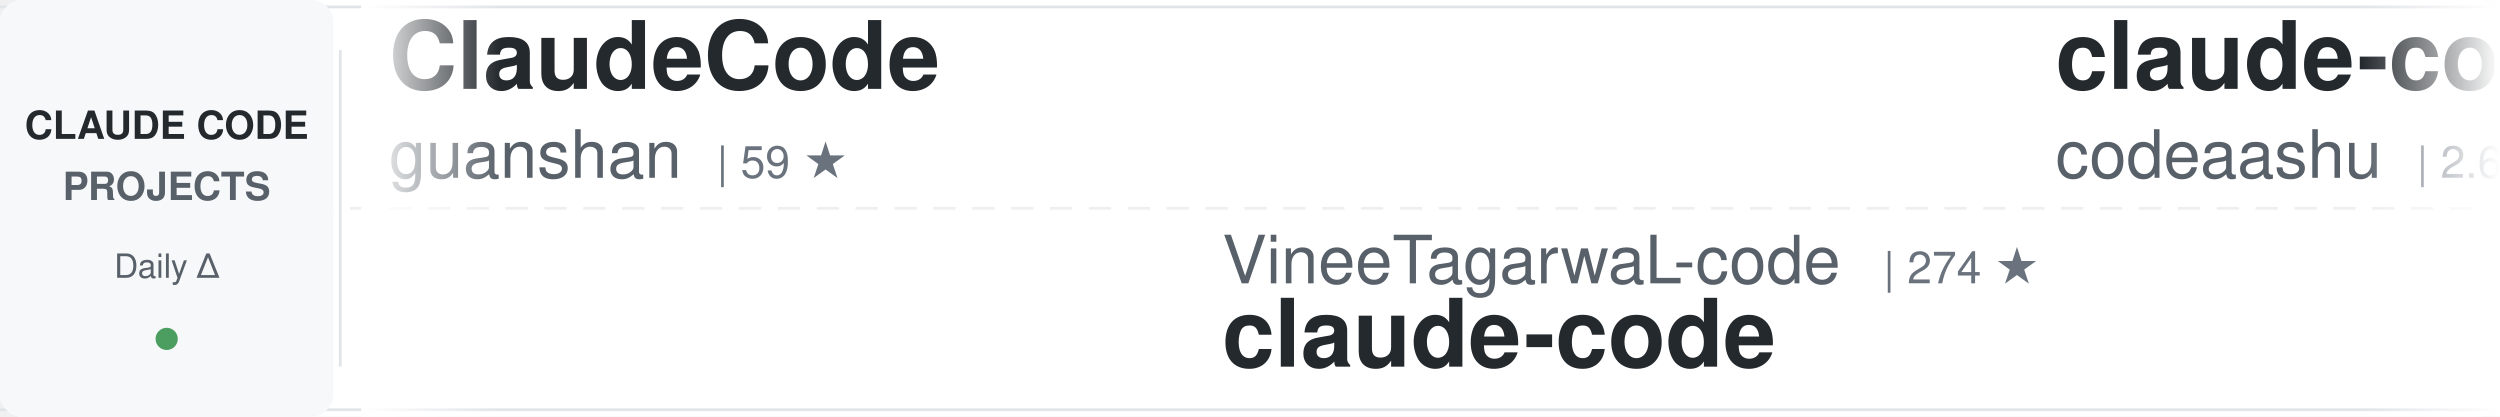
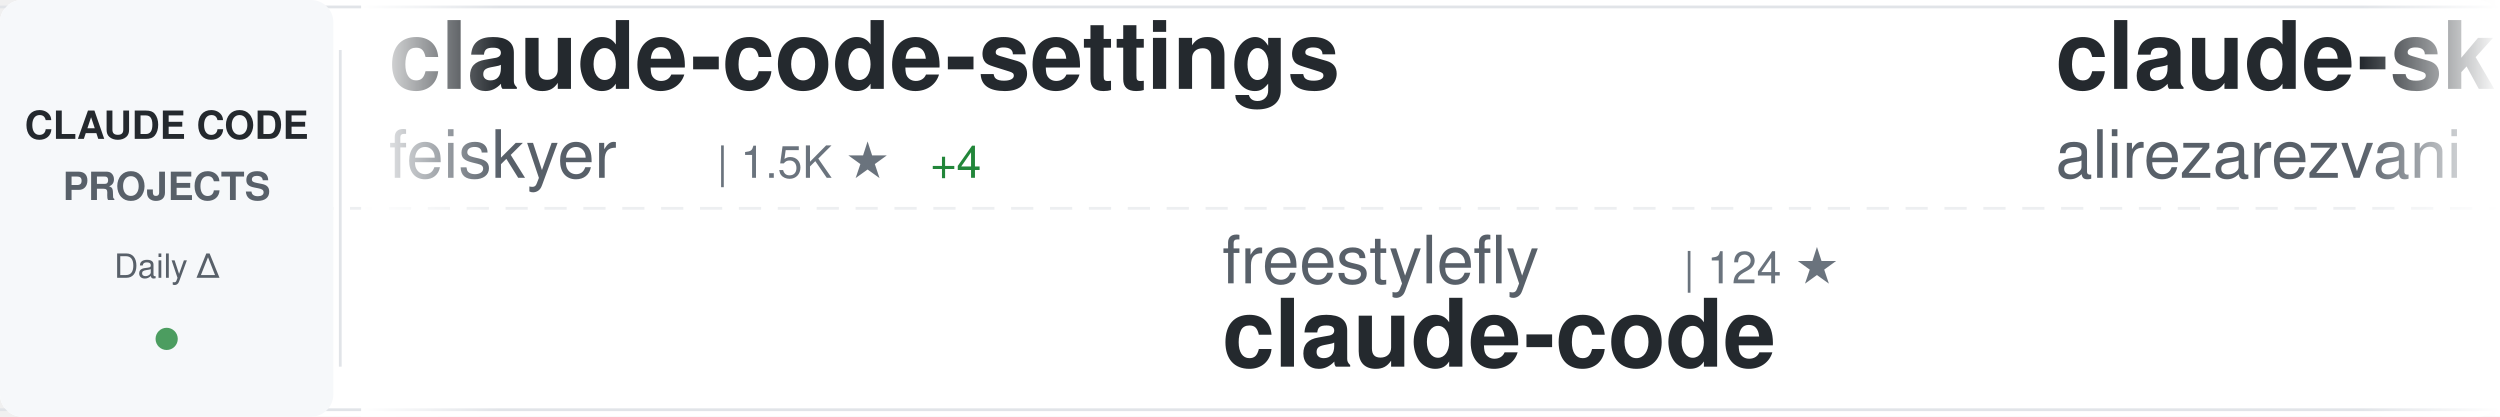
<svg xmlns="http://www.w3.org/2000/svg" width="900" height="150">
  <defs>
    <linearGradient id="awesomeLeftFade" x1="0%" y1="0%" x2="100%" y2="0%">
      <stop offset="0%" style="stop-color:#ffffff;stop-opacity:1" />
      <stop offset="100%" style="stop-color:#ffffff;stop-opacity:0" />
    </linearGradient>
    <linearGradient id="awesomeRightFade" x1="0%" y1="0%" x2="100%" y2="0%">
      <stop offset="0%" style="stop-color:#ffffff;stop-opacity:0" />
      <stop offset="100%" style="stop-color:#ffffff;stop-opacity:1" />
    </linearGradient>
  </defs>
  <rect width="900" height="150" fill="#ffffff" rx="8" />
  <rect x="0" y="2" width="900" height="1" fill="#e1e4e8" />
  <rect x="0" y="147" width="900" height="1" fill="#e1e4e8" />
  <line x1="0" y1="75" x2="900" y2="75" stroke="#e1e4e8" stroke-width="1" stroke-dasharray="8 6" opacity="0.6" />
  <rect x="0" y="0" width="120" height="150" fill="#f6f8fa" rx="8" />
  <text x="60" y="50" font-family="-apple-system, BlinkMacSystemFont, 'Segoe UI', Helvetica, Arial, sans-serif" font-size="14" font-weight="600" fill="#24292e" text-anchor="middle">CLAUDE CODE</text>
  <text x="60" y="72" font-family="-apple-system, BlinkMacSystemFont, 'Segoe UI', Helvetica, Arial, sans-serif" font-size="14" font-weight="600" fill="#586069" text-anchor="middle">PROJECTS</text>
  <text x="60" y="100" font-family="-apple-system, BlinkMacSystemFont, 'Segoe UI', Helvetica, Arial, sans-serif" font-size="12" font-weight="500" fill="#586069" text-anchor="middle">Daily Δ</text>
  <circle cx="60" cy="122" r="4" fill="#22863a" opacity="0.8" />
  <rect x="122" y="18" width="1" height="114" fill="#e1e4e8" />
  <clipPath id="awesomeTickerClip">
    <rect x="130" y="0" width="770" height="150" />
  </clipPath>
  <g clip-path="url(#awesomeTickerClip)">
    <g id="awesomeTickerItems">
      <animateTransform attributeName="transform" attributeType="XML" type="translate" from="0 0" to="-3000 0" dur="54s" repeatCount="indefinite" />
      <g transform="translate(0, 0)">
-         <text x="140" y="32" font-family="-apple-system, BlinkMacSystemFont, 'Segoe UI', Helvetica, Arial, sans-serif" font-size="34" font-weight="600" fill="#24292e">ClaudeCode</text>
-         <text x="140" y="64" font-family="-apple-system, BlinkMacSystemFont, 'Segoe UI', Helvetica, Arial, sans-serif" font-size="24" font-weight="400" fill="#586069">guanshan</text>
-         <text x="258" y="64" font-family="-apple-system, BlinkMacSystemFont, 'Segoe UI', Helvetica, Arial, sans-serif" font-size="16" font-weight="500" fill="#6a737d">| 59 ★</text>
+         <text x="140" y="32" font-family="-apple-system, BlinkMacSystemFont, 'Segoe UI', Helvetica, Arial, sans-serif" font-size="34" font-weight="600" fill="#24292e">claude-code-settings</text>
+         <text x="140" y="64" font-family="-apple-system, BlinkMacSystemFont, 'Segoe UI', Helvetica, Arial, sans-serif" font-size="24" font-weight="400" fill="#586069">feiskyer</text>
+         <text x="258" y="64" font-family="-apple-system, BlinkMacSystemFont, 'Segoe UI', Helvetica, Arial, sans-serif" font-size="16" font-weight="500" fill="#6a737d">| 1.5K ★</text>
+         <text x="335" y="64" font-family="-apple-system, BlinkMacSystemFont, 'Segoe UI', Helvetica, Arial, sans-serif" font-size="16" font-weight="500" fill="#22863a"> +4</text>
      </g>
      <g transform="translate(300, 0)">
-         <text x="140" y="102" font-family="-apple-system, BlinkMacSystemFont, 'Segoe UI', Helvetica, Arial, sans-serif" font-size="24" font-weight="400" fill="#586069">VineeTagarwaL-code</text>
-         <text x="378" y="102" font-family="-apple-system, BlinkMacSystemFont, 'Segoe UI', Helvetica, Arial, sans-serif" font-size="16" font-weight="500" fill="#6a737d">| 274 ★</text>
+         <text x="140" y="102" font-family="-apple-system, BlinkMacSystemFont, 'Segoe UI', Helvetica, Arial, sans-serif" font-size="24" font-weight="400" fill="#586069">freestylefly</text>
+         <text x="306" y="102" font-family="-apple-system, BlinkMacSystemFont, 'Segoe UI', Helvetica, Arial, sans-serif" font-size="16" font-weight="500" fill="#6a737d">| 124 ★</text>
        <text x="140" y="132" font-family="-apple-system, BlinkMacSystemFont, 'Segoe UI', Helvetica, Arial, sans-serif" font-size="34" font-weight="600" fill="#24292e">claude-code</text>
      </g>
      <g transform="translate(600, 0)">
-         <text x="140" y="32" font-family="-apple-system, BlinkMacSystemFont, 'Segoe UI', Helvetica, Arial, sans-serif" font-size="34" font-weight="600" fill="#24292e">claude-code</text>
-         <text x="140" y="64" font-family="-apple-system, BlinkMacSystemFont, 'Segoe UI', Helvetica, Arial, sans-serif" font-size="24" font-weight="400" fill="#586069">codeaashu</text>
-         <text x="270" y="64" font-family="-apple-system, BlinkMacSystemFont, 'Segoe UI', Helvetica, Arial, sans-serif" font-size="16" font-weight="500" fill="#6a737d">| 2.6K ★</text>
-         <text x="347" y="64" font-family="-apple-system, BlinkMacSystemFont, 'Segoe UI', Helvetica, Arial, sans-serif" font-size="16" font-weight="500" fill="#22863a"> +20</text>
+         <text x="140" y="32" font-family="-apple-system, BlinkMacSystemFont, 'Segoe UI', Helvetica, Arial, sans-serif" font-size="34" font-weight="600" fill="#24292e">claude-skills</text>
+         <text x="140" y="64" font-family="-apple-system, BlinkMacSystemFont, 'Segoe UI', Helvetica, Arial, sans-serif" font-size="24" font-weight="400" fill="#586069">alirezarezvani</text>
+         <text x="330" y="64" font-family="-apple-system, BlinkMacSystemFont, 'Segoe UI', Helvetica, Arial, sans-serif" font-size="16" font-weight="500" fill="#6a737d">| 14.7K ★</text>
+         <text x="416" y="64" font-family="-apple-system, BlinkMacSystemFont, 'Segoe UI', Helvetica, Arial, sans-serif" font-size="16" font-weight="500" fill="#22863a"> +119</text>
      </g>
      <g transform="translate(900, 0)">
-         <text x="140" y="102" font-family="-apple-system, BlinkMacSystemFont, 'Segoe UI', Helvetica, Arial, sans-serif" font-size="24" font-weight="400" fill="#586069">router-for-me</text>
-         <text x="318" y="102" font-family="-apple-system, BlinkMacSystemFont, 'Segoe UI', Helvetica, Arial, sans-serif" font-size="16" font-weight="500" fill="#6a737d">| 32.5K ★</text>
-         <text x="404" y="102" font-family="-apple-system, BlinkMacSystemFont, 'Segoe UI', Helvetica, Arial, sans-serif" font-size="16" font-weight="500" fill="#22863a"> +217</text>
-         <text x="140" y="132" font-family="-apple-system, BlinkMacSystemFont, 'Segoe UI', Helvetica, Arial, sans-serif" font-size="34" font-weight="600" fill="#24292e">CLIProxyAPI</text>
+         <text x="140" y="102" font-family="-apple-system, BlinkMacSystemFont, 'Segoe UI', Helvetica, Arial, sans-serif" font-size="24" font-weight="400" fill="#586069">claude-code-best</text>
+         <text x="354" y="102" font-family="-apple-system, BlinkMacSystemFont, 'Segoe UI', Helvetica, Arial, sans-serif" font-size="16" font-weight="500" fill="#6a737d">| 18.2K ★</text>
+         <text x="440" y="102" font-family="-apple-system, BlinkMacSystemFont, 'Segoe UI', Helvetica, Arial, sans-serif" font-size="16" font-weight="500" fill="#22863a"> +66</text>
+         <text x="140" y="132" font-family="-apple-system, BlinkMacSystemFont, 'Segoe UI', Helvetica, Arial, sans-serif" font-size="34" font-weight="600" fill="#24292e">claude-code</text>
      </g>
      <g transform="translate(1200, 0)">
-         <text x="140" y="32" font-family="-apple-system, BlinkMacSystemFont, 'Segoe UI', Helvetica, Arial, sans-serif" font-size="34" font-weight="600" fill="#24292e">ralph-claude-code</text>
-         <text x="140" y="64" font-family="-apple-system, BlinkMacSystemFont, 'Segoe UI', Helvetica, Arial, sans-serif" font-size="24" font-weight="400" fill="#586069">frankbria</text>
-         <text x="270" y="64" font-family="-apple-system, BlinkMacSystemFont, 'Segoe UI', Helvetica, Arial, sans-serif" font-size="16" font-weight="500" fill="#6a737d">| 9.1K ★</text>
-         <text x="347" y="64" font-family="-apple-system, BlinkMacSystemFont, 'Segoe UI', Helvetica, Arial, sans-serif" font-size="16" font-weight="500" fill="#22863a"> +15</text>
+         <text x="140" y="32" font-family="-apple-system, BlinkMacSystemFont, 'Segoe UI', Helvetica, Arial, sans-serif" font-size="34" font-weight="600" fill="#24292e">claude-code-sub-agents</text>
+         <text x="140" y="64" font-family="-apple-system, BlinkMacSystemFont, 'Segoe UI', Helvetica, Arial, sans-serif" font-size="24" font-weight="400" fill="#586069">lst97</text>
+         <text x="222" y="64" font-family="-apple-system, BlinkMacSystemFont, 'Segoe UI', Helvetica, Arial, sans-serif" font-size="16" font-weight="500" fill="#6a737d">| 1.6K ★</text>
      </g>
      <g transform="translate(1500, 0)">
-         <text x="140" y="102" font-family="-apple-system, BlinkMacSystemFont, 'Segoe UI', Helvetica, Arial, sans-serif" font-size="24" font-weight="400" fill="#586069">affaan-m</text>
-         <text x="258" y="102" font-family="-apple-system, BlinkMacSystemFont, 'Segoe UI', Helvetica, Arial, sans-serif" font-size="16" font-weight="500" fill="#6a737d">| 181.3K ★</text>
-         <text x="353" y="102" font-family="-apple-system, BlinkMacSystemFont, 'Segoe UI', Helvetica, Arial, sans-serif" font-size="16" font-weight="500" fill="#22863a"> +934</text>
-         <text x="140" y="132" font-family="-apple-system, BlinkMacSystemFont, 'Segoe UI', Helvetica, Arial, sans-serif" font-size="34" font-weight="600" fill="#24292e">everything-claude-code</text>
+         <text x="140" y="102" font-family="-apple-system, BlinkMacSystemFont, 'Segoe UI', Helvetica, Arial, sans-serif" font-size="24" font-weight="400" fill="#586069">anthropics</text>
+         <text x="282" y="102" font-family="-apple-system, BlinkMacSystemFont, 'Segoe UI', Helvetica, Arial, sans-serif" font-size="16" font-weight="500" fill="#6a737d">| 123.3K ★</text>
+         <text x="377" y="102" font-family="-apple-system, BlinkMacSystemFont, 'Segoe UI', Helvetica, Arial, sans-serif" font-size="16" font-weight="500" fill="#22863a"> +361</text>
+         <text x="140" y="132" font-family="-apple-system, BlinkMacSystemFont, 'Segoe UI', Helvetica, Arial, sans-serif" font-size="34" font-weight="600" fill="#24292e">claude-code</text>
      </g>
      <g transform="translate(1800, 0)">
-         <text x="140" y="32" font-family="-apple-system, BlinkMacSystemFont, 'Segoe UI', Helvetica, Arial, sans-serif" font-size="34" font-weight="600" fill="#24292e">claude-code-workflows</text>
-         <text x="140" y="64" font-family="-apple-system, BlinkMacSystemFont, 'Segoe UI', Helvetica, Arial, sans-serif" font-size="24" font-weight="400" fill="#586069">OneRedOak</text>
-         <text x="270" y="64" font-family="-apple-system, BlinkMacSystemFont, 'Segoe UI', Helvetica, Arial, sans-serif" font-size="16" font-weight="500" fill="#6a737d">| 3.8K ★</text>
-         <text x="347" y="64" font-family="-apple-system, BlinkMacSystemFont, 'Segoe UI', Helvetica, Arial, sans-serif" font-size="16" font-weight="500" fill="#22863a"> +1</text>
+         <text x="140" y="32" font-family="-apple-system, BlinkMacSystemFont, 'Segoe UI', Helvetica, Arial, sans-serif" font-size="34" font-weight="600" fill="#24292e">everything-claude-code</text>
+         <text x="140" y="64" font-family="-apple-system, BlinkMacSystemFont, 'Segoe UI', Helvetica, Arial, sans-serif" font-size="24" font-weight="400" fill="#586069">affaan-m</text>
+         <text x="258" y="64" font-family="-apple-system, BlinkMacSystemFont, 'Segoe UI', Helvetica, Arial, sans-serif" font-size="16" font-weight="500" fill="#6a737d">| 181.5K ★</text>
+         <text x="353" y="64" font-family="-apple-system, BlinkMacSystemFont, 'Segoe UI', Helvetica, Arial, sans-serif" font-size="16" font-weight="500" fill="#22863a"> +893</text>
      </g>
      <g transform="translate(2100, 0)">
-         <text x="140" y="102" font-family="-apple-system, BlinkMacSystemFont, 'Segoe UI', Helvetica, Arial, sans-serif" font-size="24" font-weight="400" fill="#586069">zstmfhy</text>
-         <text x="246" y="102" font-family="-apple-system, BlinkMacSystemFont, 'Segoe UI', Helvetica, Arial, sans-serif" font-size="16" font-weight="500" fill="#6a737d">| 189 ★</text>
-         <text x="140" y="132" font-family="-apple-system, BlinkMacSystemFont, 'Segoe UI', Helvetica, Arial, sans-serif" font-size="34" font-weight="600" fill="#24292e">Claude-code</text>
+         <text x="140" y="102" font-family="-apple-system, BlinkMacSystemFont, 'Segoe UI', Helvetica, Arial, sans-serif" font-size="24" font-weight="400" fill="#586069">frankbria</text>
+         <text x="270" y="102" font-family="-apple-system, BlinkMacSystemFont, 'Segoe UI', Helvetica, Arial, sans-serif" font-size="16" font-weight="500" fill="#6a737d">| 9.1K ★</text>
+         <text x="347" y="102" font-family="-apple-system, BlinkMacSystemFont, 'Segoe UI', Helvetica, Arial, sans-serif" font-size="16" font-weight="500" fill="#22863a"> +18</text>
+         <text x="140" y="132" font-family="-apple-system, BlinkMacSystemFont, 'Segoe UI', Helvetica, Arial, sans-serif" font-size="34" font-weight="600" fill="#24292e">ralph-claude-code</text>
      </g>
      <g transform="translate(2400, 0)">
-         <text x="140" y="32" font-family="-apple-system, BlinkMacSystemFont, 'Segoe UI', Helvetica, Arial, sans-serif" font-size="34" font-weight="600" fill="#24292e">claude-code</text>
-         <text x="140" y="64" font-family="-apple-system, BlinkMacSystemFont, 'Segoe UI', Helvetica, Arial, sans-serif" font-size="24" font-weight="400" fill="#586069">T-Lab-CUHKSZ</text>
-         <text x="306" y="64" font-family="-apple-system, BlinkMacSystemFont, 'Segoe UI', Helvetica, Arial, sans-serif" font-size="16" font-weight="500" fill="#6a737d">| 310 ★</text>
-         <text x="374" y="64" font-family="-apple-system, BlinkMacSystemFont, 'Segoe UI', Helvetica, Arial, sans-serif" font-size="16" font-weight="500" fill="#22863a"> +1</text>
+         <text x="140" y="32" font-family="-apple-system, BlinkMacSystemFont, 'Segoe UI', Helvetica, Arial, sans-serif" font-size="34" font-weight="600" fill="#24292e">claude-code-rust</text>
+         <text x="140" y="64" font-family="-apple-system, BlinkMacSystemFont, 'Segoe UI', Helvetica, Arial, sans-serif" font-size="24" font-weight="400" fill="#586069">lorryjovens-hub</text>
+         <text x="342" y="64" font-family="-apple-system, BlinkMacSystemFont, 'Segoe UI', Helvetica, Arial, sans-serif" font-size="16" font-weight="500" fill="#6a737d">| 1.6K ★</text>
+         <text x="419" y="64" font-family="-apple-system, BlinkMacSystemFont, 'Segoe UI', Helvetica, Arial, sans-serif" font-size="16" font-weight="500" fill="#22863a"> +8</text>
      </g>
      <g transform="translate(2700, 0)">
-         <text x="140" y="102" font-family="-apple-system, BlinkMacSystemFont, 'Segoe UI', Helvetica, Arial, sans-serif" font-size="24" font-weight="400" fill="#586069">Yuyz0112</text>
-         <text x="258" y="102" font-family="-apple-system, BlinkMacSystemFont, 'Segoe UI', Helvetica, Arial, sans-serif" font-size="16" font-weight="500" fill="#6a737d">| 2.4K ★</text>
-         <text x="140" y="132" font-family="-apple-system, BlinkMacSystemFont, 'Segoe UI', Helvetica, Arial, sans-serif" font-size="34" font-weight="600" fill="#24292e">claude-code-reverse</text>
+         <text x="140" y="102" font-family="-apple-system, BlinkMacSystemFont, 'Segoe UI', Helvetica, Arial, sans-serif" font-size="24" font-weight="400" fill="#586069">mehmoodosman</text>
+         <text x="306" y="102" font-family="-apple-system, BlinkMacSystemFont, 'Segoe UI', Helvetica, Arial, sans-serif" font-size="16" font-weight="500" fill="#6a737d">| 169 ★</text>
+         <text x="140" y="132" font-family="-apple-system, BlinkMacSystemFont, 'Segoe UI', Helvetica, Arial, sans-serif" font-size="34" font-weight="600" fill="#24292e">claude-code</text>
      </g>
      <g transform="translate(3000, 0)">
-         <text x="140" y="32" font-family="-apple-system, BlinkMacSystemFont, 'Segoe UI', Helvetica, Arial, sans-serif" font-size="34" font-weight="600" fill="#24292e">ClaudeCode</text>
-         <text x="140" y="64" font-family="-apple-system, BlinkMacSystemFont, 'Segoe UI', Helvetica, Arial, sans-serif" font-size="24" font-weight="400" fill="#586069">guanshan</text>
-         <text x="258" y="64" font-family="-apple-system, BlinkMacSystemFont, 'Segoe UI', Helvetica, Arial, sans-serif" font-size="16" font-weight="500" fill="#6a737d">| 59 ★</text>
+         <text x="140" y="32" font-family="-apple-system, BlinkMacSystemFont, 'Segoe UI', Helvetica, Arial, sans-serif" font-size="34" font-weight="600" fill="#24292e">claude-code-settings</text>
+         <text x="140" y="64" font-family="-apple-system, BlinkMacSystemFont, 'Segoe UI', Helvetica, Arial, sans-serif" font-size="24" font-weight="400" fill="#586069">feiskyer</text>
+         <text x="258" y="64" font-family="-apple-system, BlinkMacSystemFont, 'Segoe UI', Helvetica, Arial, sans-serif" font-size="16" font-weight="500" fill="#6a737d">| 1.5K ★</text>
+         <text x="335" y="64" font-family="-apple-system, BlinkMacSystemFont, 'Segoe UI', Helvetica, Arial, sans-serif" font-size="16" font-weight="500" fill="#22863a"> +4</text>
      </g>
      <g transform="translate(3300, 0)">
-         <text x="140" y="102" font-family="-apple-system, BlinkMacSystemFont, 'Segoe UI', Helvetica, Arial, sans-serif" font-size="24" font-weight="400" fill="#586069">VineeTagarwaL-code</text>
-         <text x="378" y="102" font-family="-apple-system, BlinkMacSystemFont, 'Segoe UI', Helvetica, Arial, sans-serif" font-size="16" font-weight="500" fill="#6a737d">| 274 ★</text>
+         <text x="140" y="102" font-family="-apple-system, BlinkMacSystemFont, 'Segoe UI', Helvetica, Arial, sans-serif" font-size="24" font-weight="400" fill="#586069">freestylefly</text>
+         <text x="306" y="102" font-family="-apple-system, BlinkMacSystemFont, 'Segoe UI', Helvetica, Arial, sans-serif" font-size="16" font-weight="500" fill="#6a737d">| 124 ★</text>
        <text x="140" y="132" font-family="-apple-system, BlinkMacSystemFont, 'Segoe UI', Helvetica, Arial, sans-serif" font-size="34" font-weight="600" fill="#24292e">claude-code</text>
      </g>
      <g transform="translate(3600, 0)">
-         <text x="140" y="32" font-family="-apple-system, BlinkMacSystemFont, 'Segoe UI', Helvetica, Arial, sans-serif" font-size="34" font-weight="600" fill="#24292e">claude-code</text>
-         <text x="140" y="64" font-family="-apple-system, BlinkMacSystemFont, 'Segoe UI', Helvetica, Arial, sans-serif" font-size="24" font-weight="400" fill="#586069">codeaashu</text>
-         <text x="270" y="64" font-family="-apple-system, BlinkMacSystemFont, 'Segoe UI', Helvetica, Arial, sans-serif" font-size="16" font-weight="500" fill="#6a737d">| 2.6K ★</text>
-         <text x="347" y="64" font-family="-apple-system, BlinkMacSystemFont, 'Segoe UI', Helvetica, Arial, sans-serif" font-size="16" font-weight="500" fill="#22863a"> +20</text>
+         <text x="140" y="32" font-family="-apple-system, BlinkMacSystemFont, 'Segoe UI', Helvetica, Arial, sans-serif" font-size="34" font-weight="600" fill="#24292e">claude-skills</text>
+         <text x="140" y="64" font-family="-apple-system, BlinkMacSystemFont, 'Segoe UI', Helvetica, Arial, sans-serif" font-size="24" font-weight="400" fill="#586069">alirezarezvani</text>
+         <text x="330" y="64" font-family="-apple-system, BlinkMacSystemFont, 'Segoe UI', Helvetica, Arial, sans-serif" font-size="16" font-weight="500" fill="#6a737d">| 14.7K ★</text>
+         <text x="416" y="64" font-family="-apple-system, BlinkMacSystemFont, 'Segoe UI', Helvetica, Arial, sans-serif" font-size="16" font-weight="500" fill="#22863a"> +119</text>
      </g>
      <g transform="translate(3900, 0)">
-         <text x="140" y="102" font-family="-apple-system, BlinkMacSystemFont, 'Segoe UI', Helvetica, Arial, sans-serif" font-size="24" font-weight="400" fill="#586069">router-for-me</text>
-         <text x="318" y="102" font-family="-apple-system, BlinkMacSystemFont, 'Segoe UI', Helvetica, Arial, sans-serif" font-size="16" font-weight="500" fill="#6a737d">| 32.5K ★</text>
-         <text x="404" y="102" font-family="-apple-system, BlinkMacSystemFont, 'Segoe UI', Helvetica, Arial, sans-serif" font-size="16" font-weight="500" fill="#22863a"> +217</text>
-         <text x="140" y="132" font-family="-apple-system, BlinkMacSystemFont, 'Segoe UI', Helvetica, Arial, sans-serif" font-size="34" font-weight="600" fill="#24292e">CLIProxyAPI</text>
+         <text x="140" y="102" font-family="-apple-system, BlinkMacSystemFont, 'Segoe UI', Helvetica, Arial, sans-serif" font-size="24" font-weight="400" fill="#586069">claude-code-best</text>
+         <text x="354" y="102" font-family="-apple-system, BlinkMacSystemFont, 'Segoe UI', Helvetica, Arial, sans-serif" font-size="16" font-weight="500" fill="#6a737d">| 18.2K ★</text>
+         <text x="440" y="102" font-family="-apple-system, BlinkMacSystemFont, 'Segoe UI', Helvetica, Arial, sans-serif" font-size="16" font-weight="500" fill="#22863a"> +66</text>
+         <text x="140" y="132" font-family="-apple-system, BlinkMacSystemFont, 'Segoe UI', Helvetica, Arial, sans-serif" font-size="34" font-weight="600" fill="#24292e">claude-code</text>
      </g>
    </g>
  </g>
  <rect x="130" y="0" width="50" height="150" fill="url(#awesomeLeftFade)" />
  <rect x="850" y="0" width="50" height="150" fill="url(#awesomeRightFade)" />
</svg>
